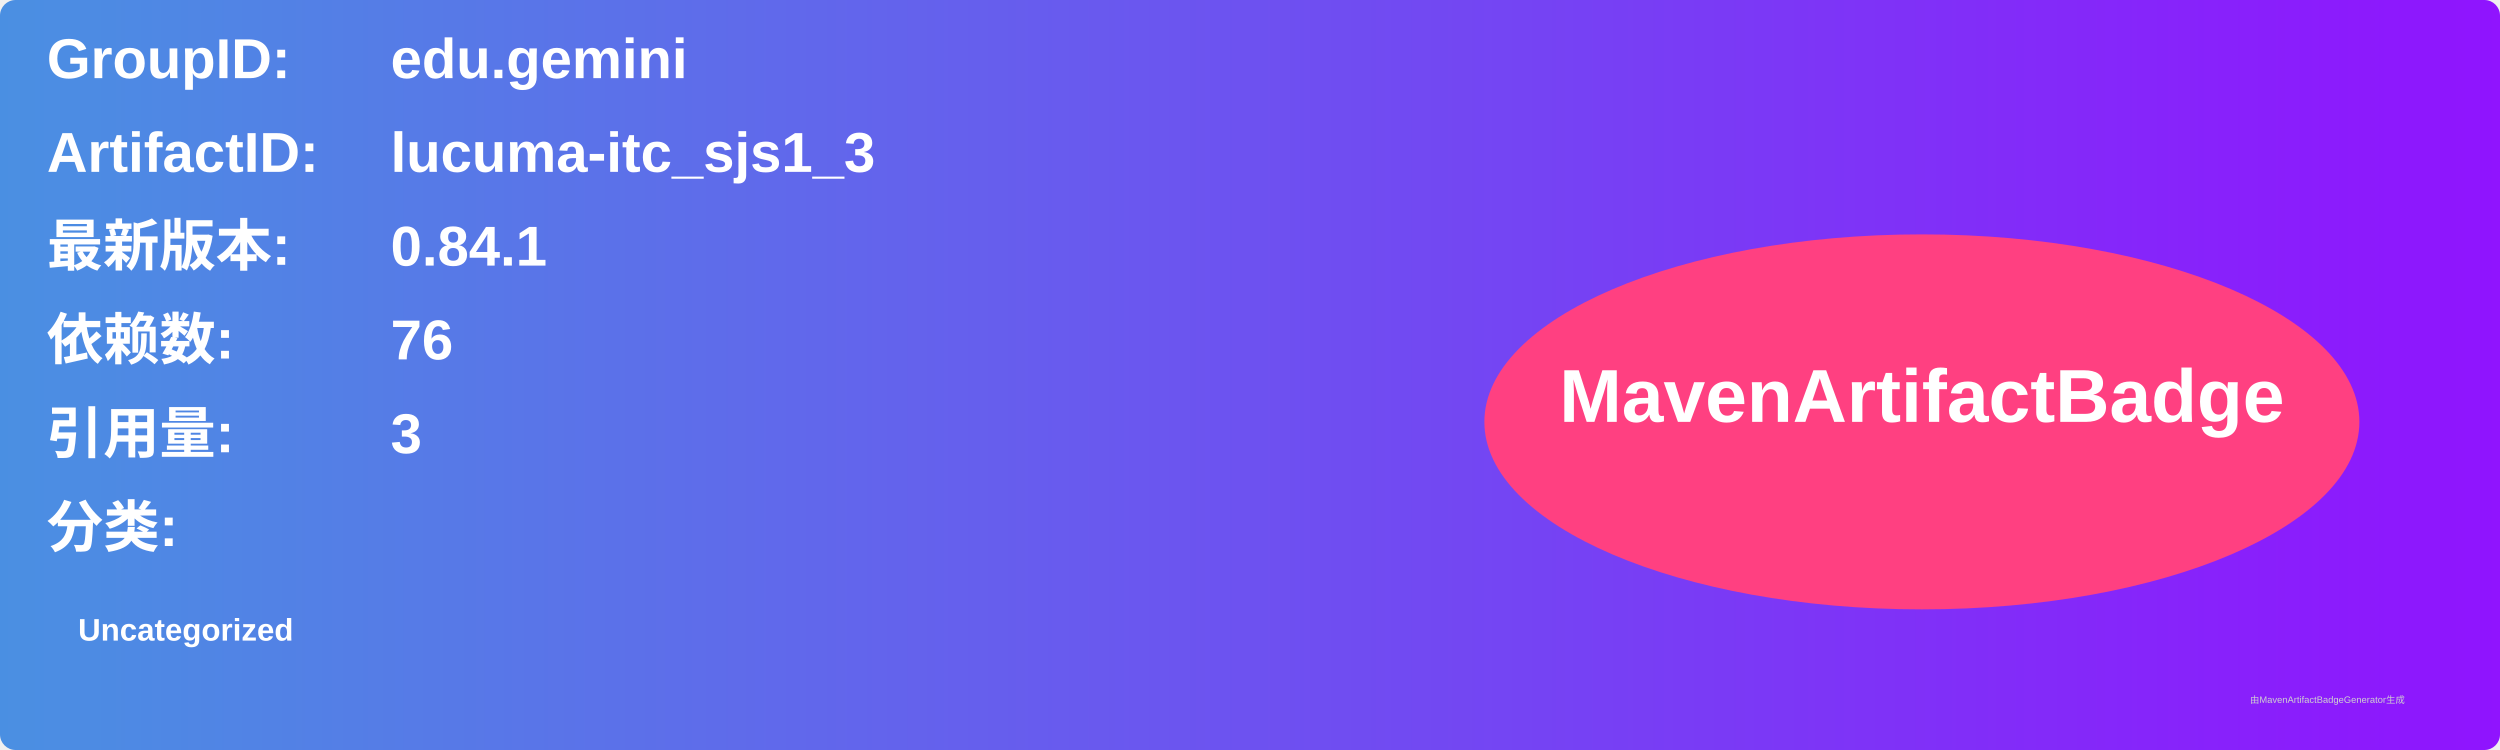
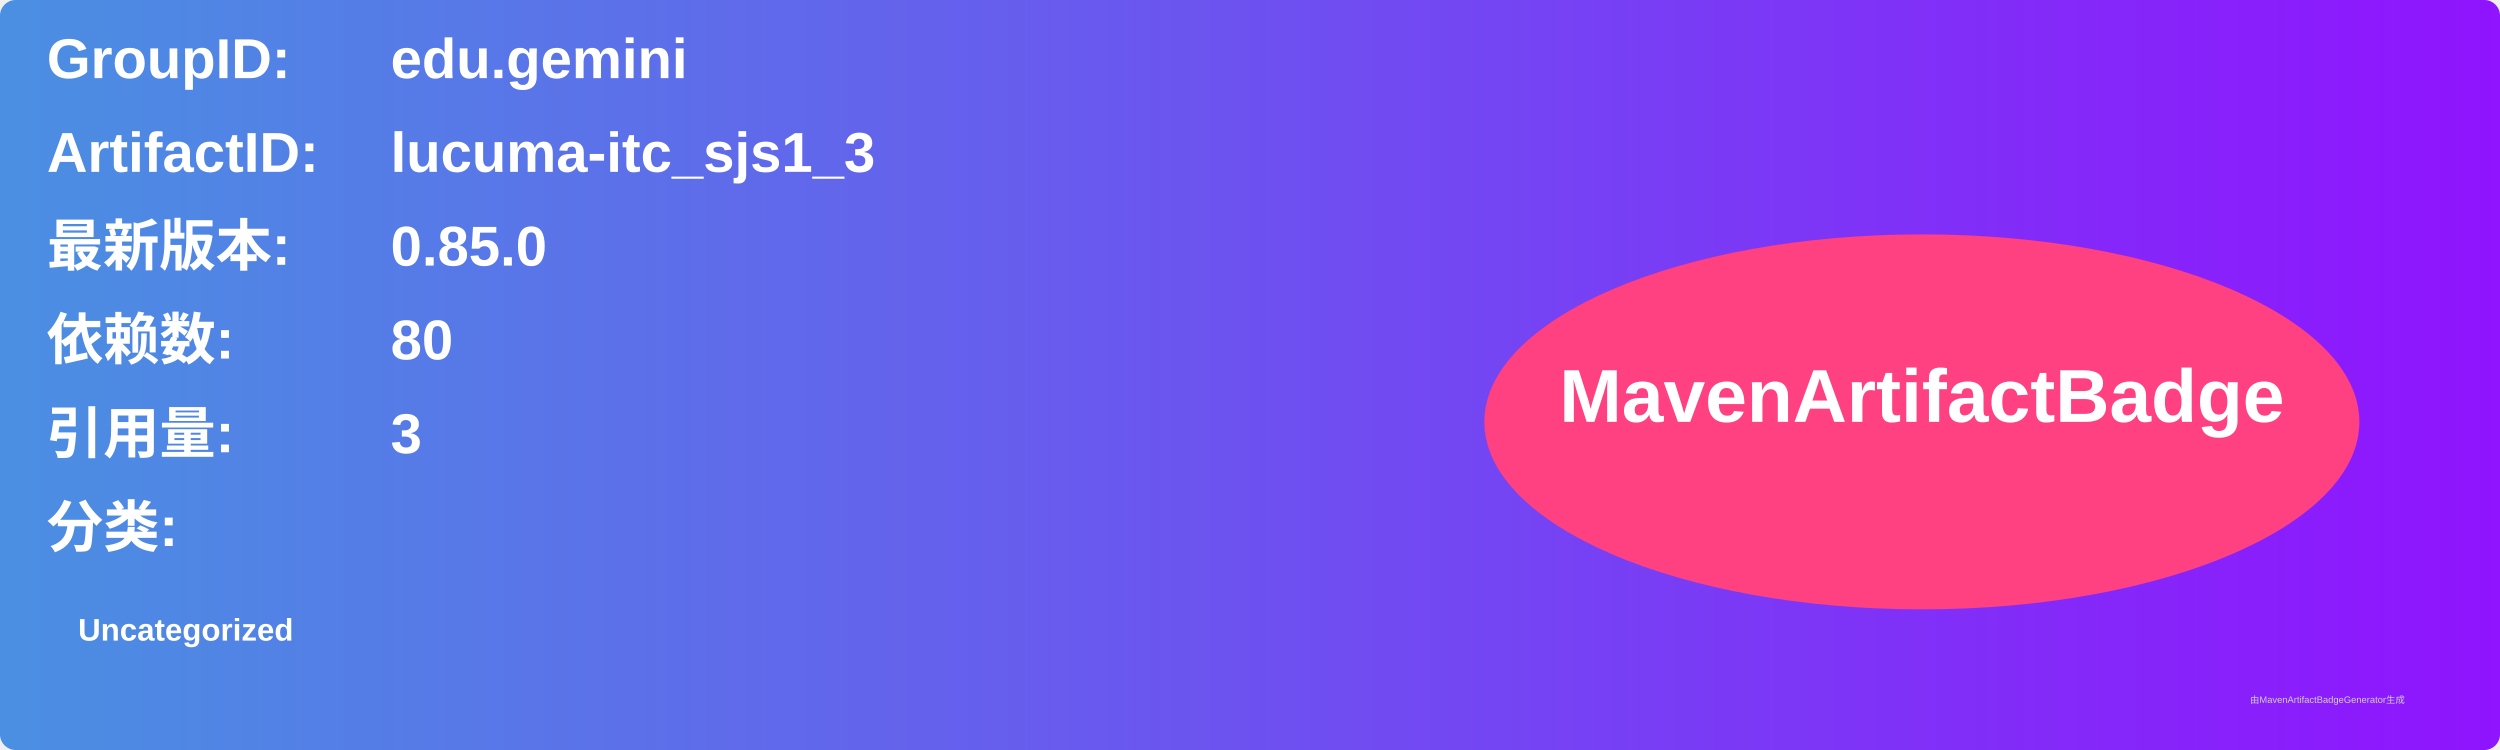
<svg xmlns="http://www.w3.org/2000/svg" width="800" height="240" viewBox="0 0 800 240">
  <linearGradient id="grad" x1="0%" y1="0%" x2="100%" y2="0%">
    <stop offset="0%" stop-color="#4a90e2" />
    <stop offset="100%" stop-color="#9013fe" />
  </linearGradient>
  <rect width="100%" height="100%" rx="5" ry="5" fill="url(#grad)" />
  <g transform="translate(15, 15)">
    <text x="0" y="10" font-family="Arial" font-size="18" fill="white" font-weight="bold" width="260">GroupID:</text>
    <text x="110" y="10" font-family="Arial" font-size="18" fill="white" font-weight="bold" width="460">edu.gemini</text>
    <text x="0" y="40" font-family="Arial" font-size="18" fill="white" font-weight="bold" width="260">ArtifactID:</text>
    <text x="110" y="40" font-family="Arial" font-size="18" fill="white" font-weight="bold" width="460">lucuma-itc_sjs1_3</text>
    <text x="0" y="70" font-family="Arial" font-size="18" fill="white" font-weight="bold">最新版本:</text>
    <text x="110" y="70" font-family="Arial" font-size="18" fill="white" font-weight="bold">
-       <tspan font-weight="bold">0.84.1</tspan>
+       <tspan font-weight="bold">0.85.0</tspan>
    </text>
    <text x="0" y="100" font-family="Arial" font-size="18" fill="white" font-weight="bold">依赖数: </text>
    <text x="110" y="100" font-family="Arial" font-size="18" fill="white">
-       <tspan font-weight="bold">76</tspan>
+       <tspan font-weight="bold">80</tspan>
    </text>
    <text x="0" y="130" font-family="Arial" font-size="18" fill="white" font-weight="bold">引用量: </text>
    <text x="110" y="130" font-family="Arial" font-size="18" fill="white">
      <tspan font-weight="bold">3</tspan>
    </text>
    <text x="0" y="160" font-family="Arial" font-size="18" fill="white" font-weight="bold">分类:</text>
    <text x="10" y="190" font-family="Arial" font-size="10" fill="white">
      <tspan font-weight="bold">Uncategorized</tspan>
    </text>
    <ellipse cx="600" cy="120" rx="140" ry="60" fill="#ff4081" />
    <text x="600" y="120" text-anchor="middle" font-family="Arial" font-size="24" fill="white" font-weight="bold">MavenArtifactBadge</text>
  </g>
  <text x="720" y="225" font-family="Arial" font-size="3" fill="#d0d0d0">由MavenArtifactBadgeGenerator生成</text>
</svg>
